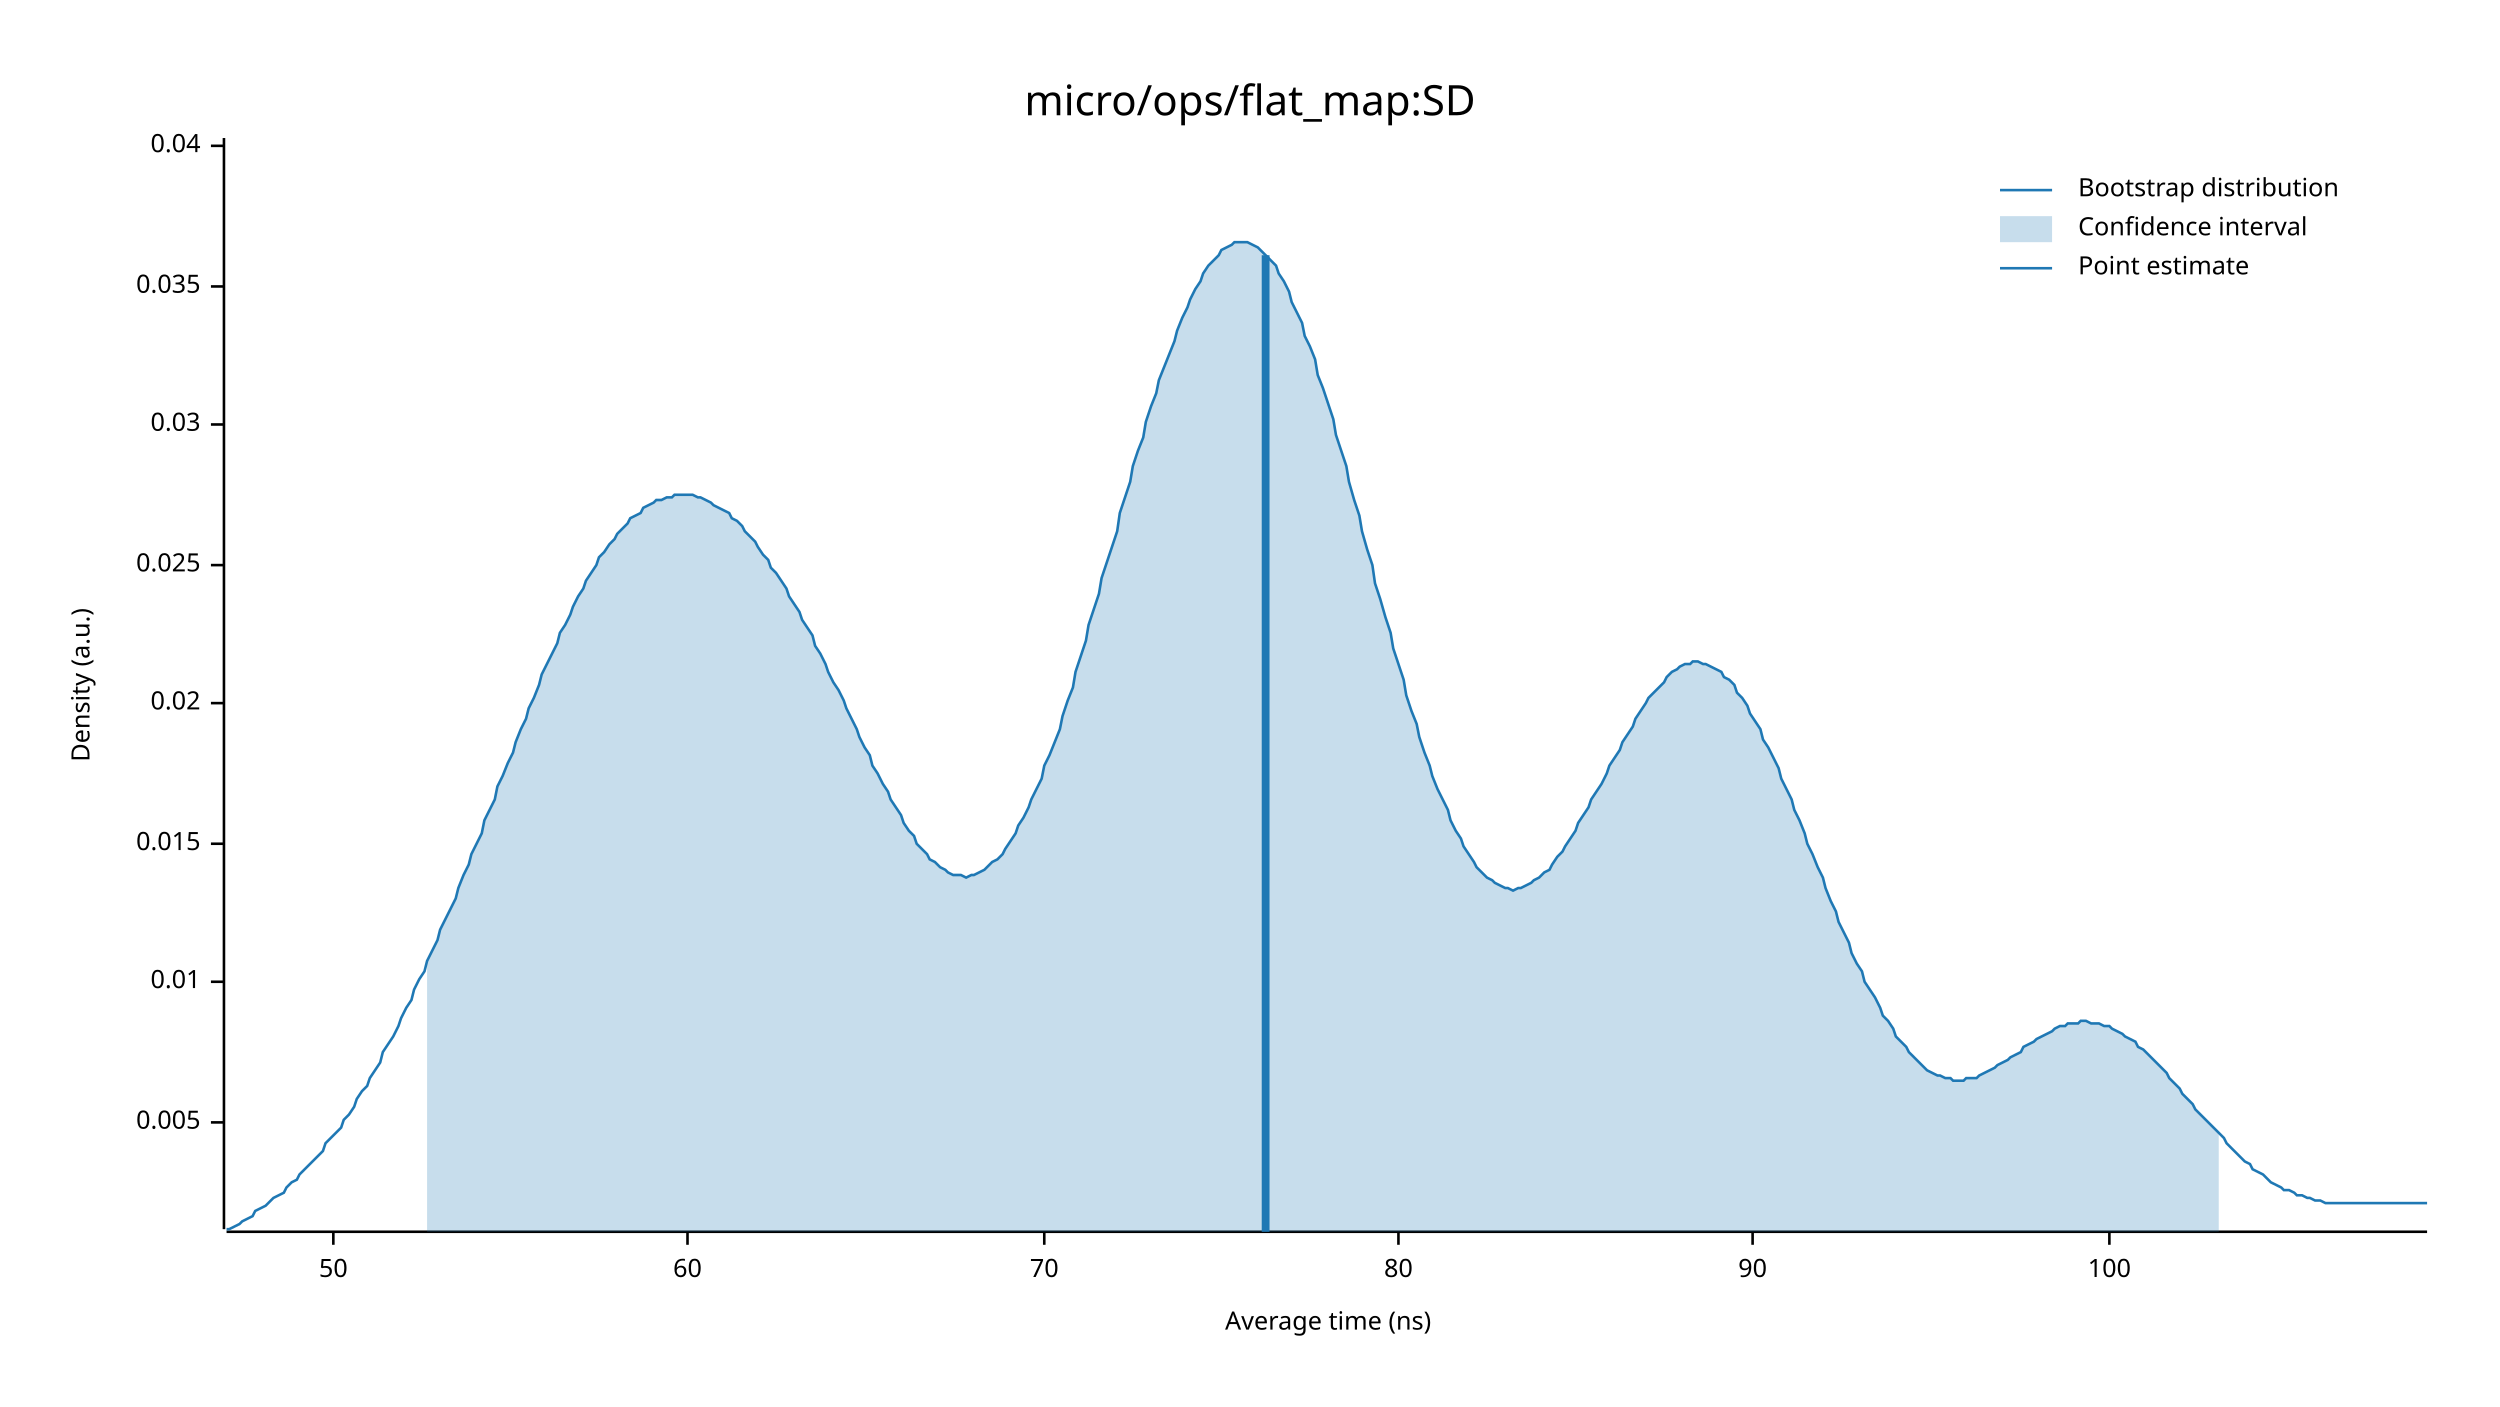
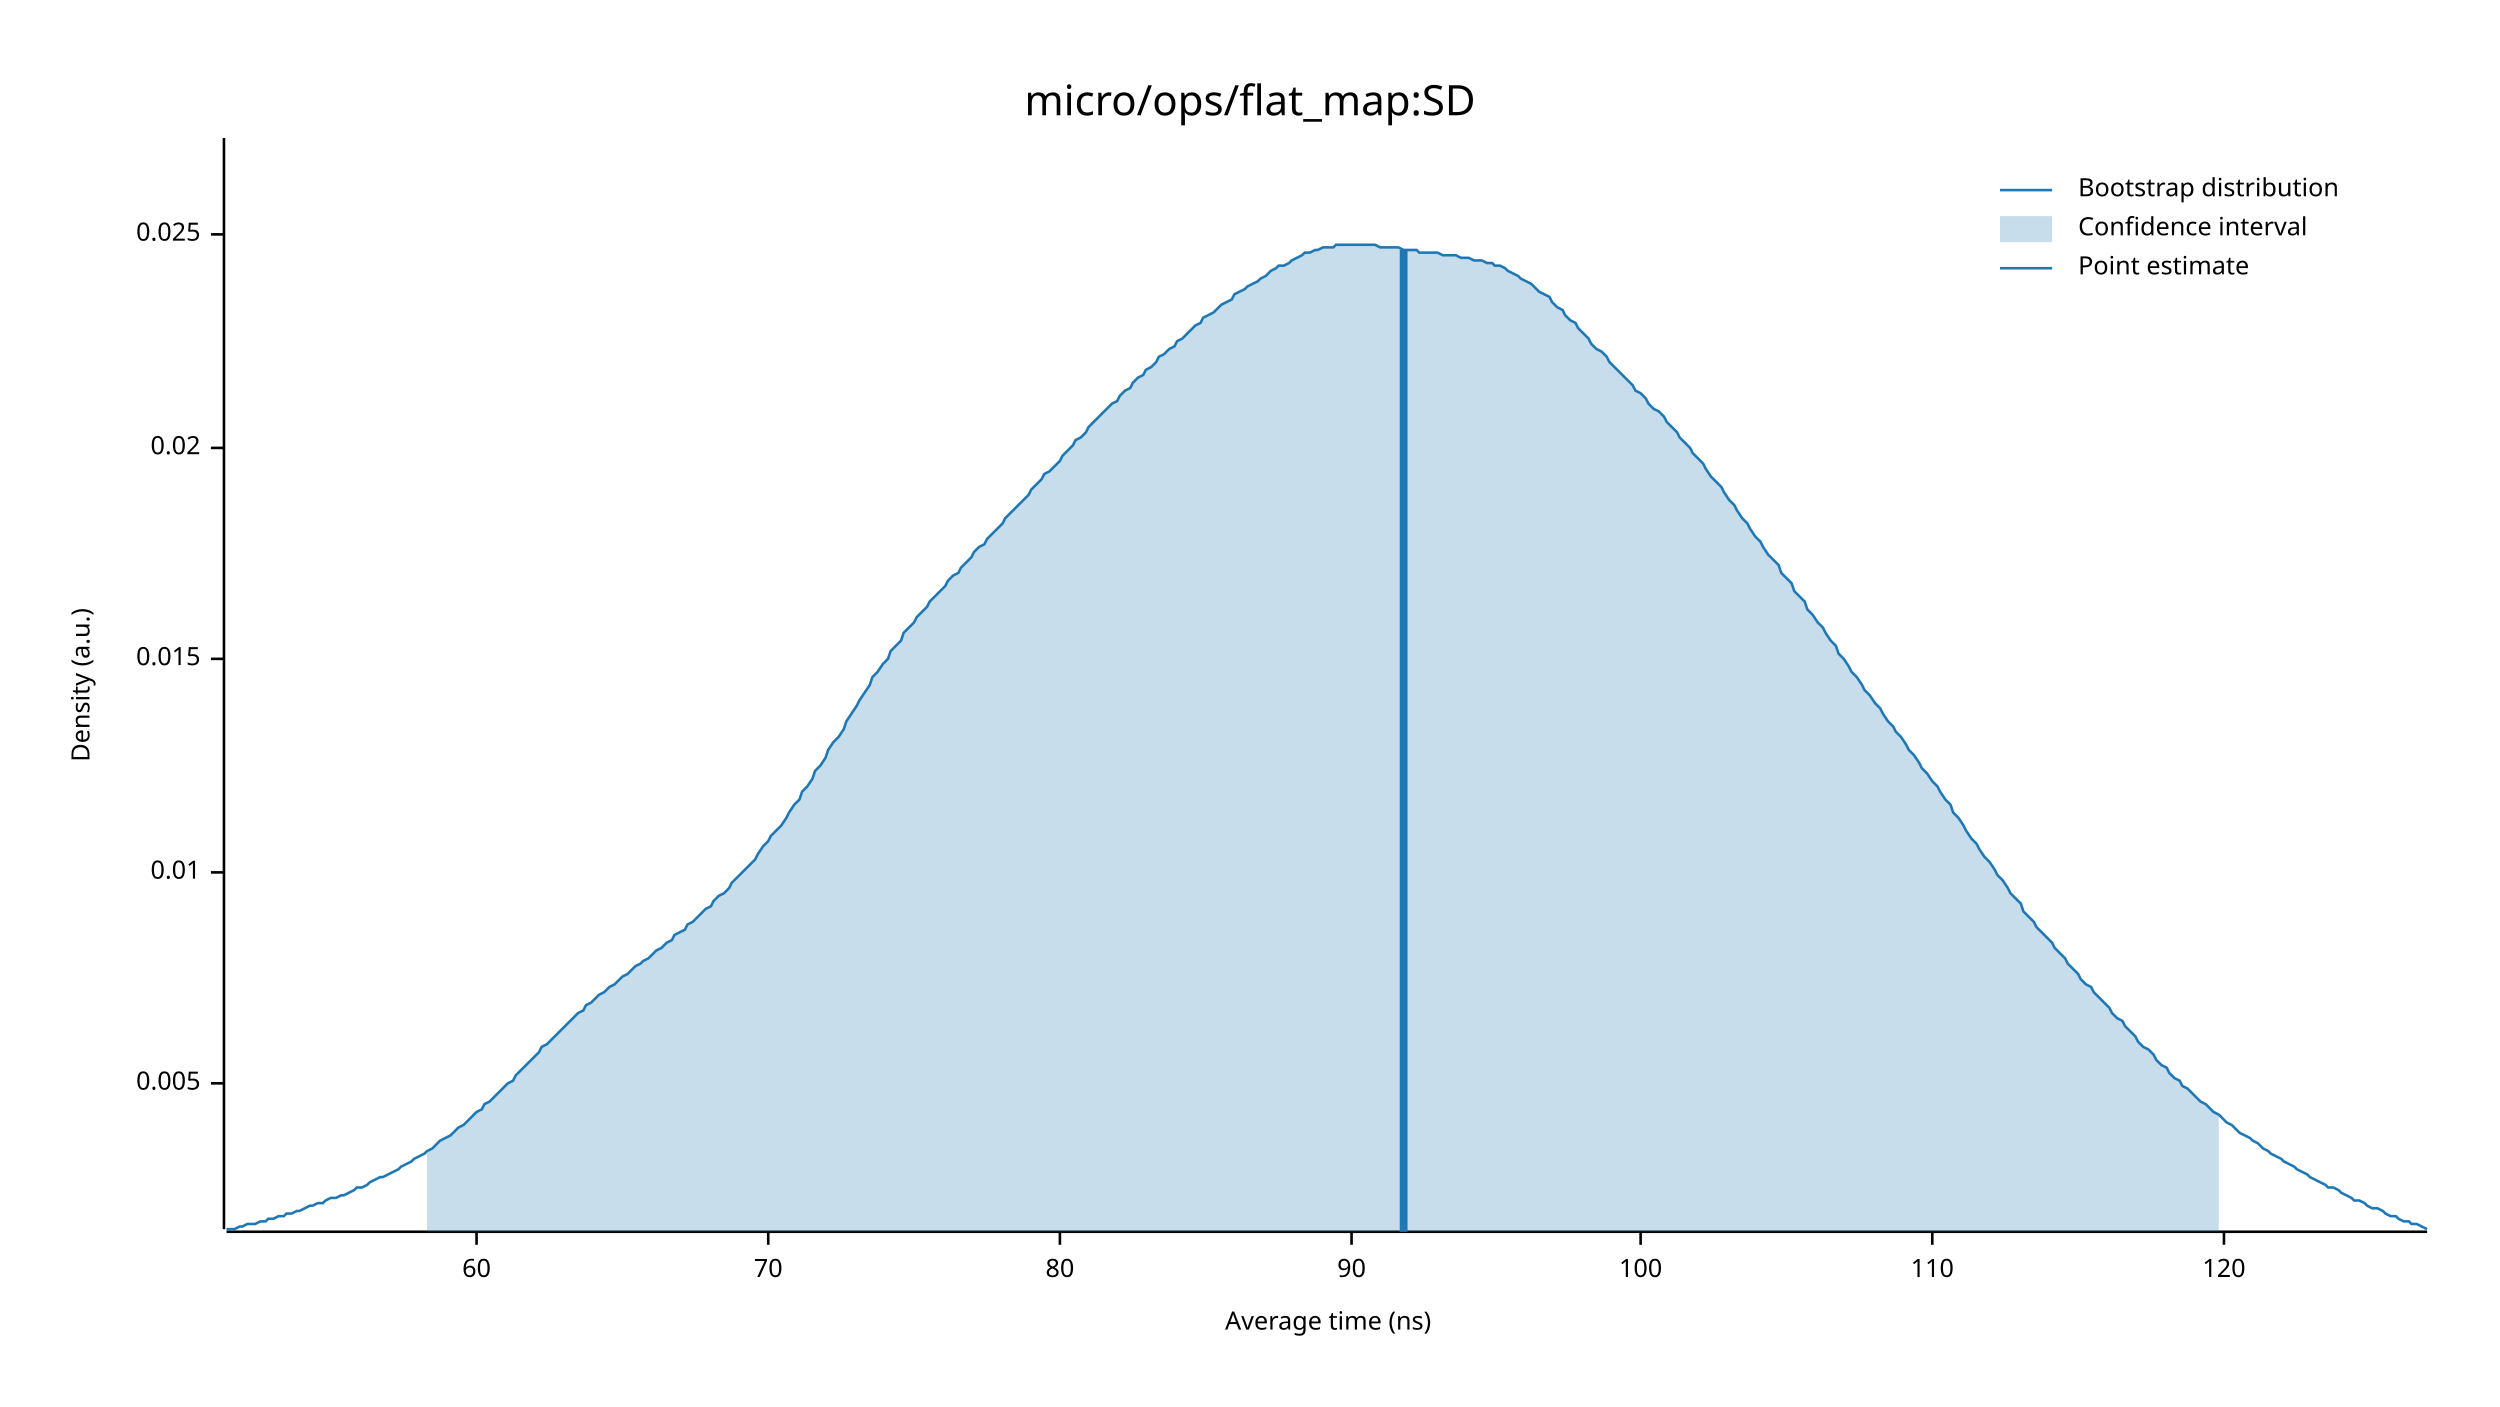
<svg xmlns="http://www.w3.org/2000/svg" width="960" height="540" viewBox="0 0 960 540">
  <text x="480" y="32" dy="0.76em" text-anchor="middle" font-family="sans-serif" font-size="16.129" opacity="1" fill="#000000">
micro/ops/flat_map:SD
</text>
  <text x="27" y="263" dy="0.76em" text-anchor="middle" font-family="sans-serif" font-size="9.677" opacity="1" fill="#000000" transform="rotate(270, 27, 263)">
Density (a.u.)
</text>
  <text x="510" y="513" dy="-0.5ex" text-anchor="middle" font-family="sans-serif" font-size="9.677" opacity="1" fill="#000000">
Average time (ns)
</text>
  <polyline fill="none" opacity="1" stroke="#000000" stroke-width="1" points="86,53 86,472 " />
-   <text x="77" y="431" dy="0.5ex" text-anchor="end" font-family="sans-serif" font-size="9.677" opacity="1" fill="#000000">
+   <text x="77" y="416" dy="0.5ex" text-anchor="end" font-family="sans-serif" font-size="9.677" opacity="1" fill="#000000">
0.005
</text>
-   <polyline fill="none" opacity="1" stroke="#000000" stroke-width="1" points="81,431 86,431 " />
-   <text x="77" y="377" dy="0.5ex" text-anchor="end" font-family="sans-serif" font-size="9.677" opacity="1" fill="#000000">
+   <polyline fill="none" opacity="1" stroke="#000000" stroke-width="1" points="81,416 86,416 " />
+   <text x="77" y="335" dy="0.5ex" text-anchor="end" font-family="sans-serif" font-size="9.677" opacity="1" fill="#000000">
0.01
</text>
-   <polyline fill="none" opacity="1" stroke="#000000" stroke-width="1" points="81,377 86,377 " />
-   <text x="77" y="324" dy="0.5ex" text-anchor="end" font-family="sans-serif" font-size="9.677" opacity="1" fill="#000000">
+   <polyline fill="none" opacity="1" stroke="#000000" stroke-width="1" points="81,335 86,335 " />
+   <text x="77" y="253" dy="0.5ex" text-anchor="end" font-family="sans-serif" font-size="9.677" opacity="1" fill="#000000">
0.015
</text>
-   <polyline fill="none" opacity="1" stroke="#000000" stroke-width="1" points="81,324 86,324 " />
-   <text x="77" y="270" dy="0.5ex" text-anchor="end" font-family="sans-serif" font-size="9.677" opacity="1" fill="#000000">
+   <polyline fill="none" opacity="1" stroke="#000000" stroke-width="1" points="81,253 86,253 " />
+   <text x="77" y="172" dy="0.5ex" text-anchor="end" font-family="sans-serif" font-size="9.677" opacity="1" fill="#000000">
0.02
</text>
-   <polyline fill="none" opacity="1" stroke="#000000" stroke-width="1" points="81,270 86,270 " />
-   <text x="77" y="217" dy="0.5ex" text-anchor="end" font-family="sans-serif" font-size="9.677" opacity="1" fill="#000000">
+   <polyline fill="none" opacity="1" stroke="#000000" stroke-width="1" points="81,172 86,172 " />
+   <text x="77" y="90" dy="0.5ex" text-anchor="end" font-family="sans-serif" font-size="9.677" opacity="1" fill="#000000">
0.025
</text>
-   <polyline fill="none" opacity="1" stroke="#000000" stroke-width="1" points="81,217 86,217 " />
-   <text x="77" y="163" dy="0.5ex" text-anchor="end" font-family="sans-serif" font-size="9.677" opacity="1" fill="#000000">
- 0.03
- </text>
-   <polyline fill="none" opacity="1" stroke="#000000" stroke-width="1" points="81,163 86,163 " />
-   <text x="77" y="110" dy="0.5ex" text-anchor="end" font-family="sans-serif" font-size="9.677" opacity="1" fill="#000000">
- 0.035
- </text>
-   <polyline fill="none" opacity="1" stroke="#000000" stroke-width="1" points="81,110 86,110 " />
-   <text x="77" y="56" dy="0.5ex" text-anchor="end" font-family="sans-serif" font-size="9.677" opacity="1" fill="#000000">
- 0.04
- </text>
-   <polyline fill="none" opacity="1" stroke="#000000" stroke-width="1" points="81,56 86,56 " />
+   <polyline fill="none" opacity="1" stroke="#000000" stroke-width="1" points="81,90 86,90 " />
  <polyline fill="none" opacity="1" stroke="#000000" stroke-width="1" points="87,473 932,473 " />
-   <text x="128" y="483" dy="0.76em" text-anchor="middle" font-family="sans-serif" font-size="9.677" opacity="1" fill="#000000">
- 50
- </text>
-   <polyline fill="none" opacity="1" stroke="#000000" stroke-width="1" points="128,473 128,478 " />
-   <text x="264" y="483" dy="0.76em" text-anchor="middle" font-family="sans-serif" font-size="9.677" opacity="1" fill="#000000">
+   <text x="183" y="483" dy="0.76em" text-anchor="middle" font-family="sans-serif" font-size="9.677" opacity="1" fill="#000000">
60
</text>
-   <polyline fill="none" opacity="1" stroke="#000000" stroke-width="1" points="264,473 264,478 " />
-   <text x="401" y="483" dy="0.76em" text-anchor="middle" font-family="sans-serif" font-size="9.677" opacity="1" fill="#000000">
+   <polyline fill="none" opacity="1" stroke="#000000" stroke-width="1" points="183,473 183,478 " />
+   <text x="295" y="483" dy="0.76em" text-anchor="middle" font-family="sans-serif" font-size="9.677" opacity="1" fill="#000000">
70
</text>
-   <polyline fill="none" opacity="1" stroke="#000000" stroke-width="1" points="401,473 401,478 " />
-   <text x="537" y="483" dy="0.76em" text-anchor="middle" font-family="sans-serif" font-size="9.677" opacity="1" fill="#000000">
+   <polyline fill="none" opacity="1" stroke="#000000" stroke-width="1" points="295,473 295,478 " />
+   <text x="407" y="483" dy="0.76em" text-anchor="middle" font-family="sans-serif" font-size="9.677" opacity="1" fill="#000000">
80
</text>
-   <polyline fill="none" opacity="1" stroke="#000000" stroke-width="1" points="537,473 537,478 " />
-   <text x="673" y="483" dy="0.76em" text-anchor="middle" font-family="sans-serif" font-size="9.677" opacity="1" fill="#000000">
+   <polyline fill="none" opacity="1" stroke="#000000" stroke-width="1" points="407,473 407,478 " />
+   <text x="519" y="483" dy="0.76em" text-anchor="middle" font-family="sans-serif" font-size="9.677" opacity="1" fill="#000000">
90
</text>
-   <polyline fill="none" opacity="1" stroke="#000000" stroke-width="1" points="673,473 673,478 " />
-   <text x="810" y="483" dy="0.76em" text-anchor="middle" font-family="sans-serif" font-size="9.677" opacity="1" fill="#000000">
+   <polyline fill="none" opacity="1" stroke="#000000" stroke-width="1" points="519,473 519,478 " />
+   <text x="630" y="483" dy="0.76em" text-anchor="middle" font-family="sans-serif" font-size="9.677" opacity="1" fill="#000000">
100
</text>
-   <polyline fill="none" opacity="1" stroke="#000000" stroke-width="1" points="810,473 810,478 " />
-   <polyline fill="none" opacity="1" stroke="#1F78B4" stroke-width="1" points="87,472 88,472 90,471 92,470 93,469 95,468 97,467 98,465 100,464 102,463 103,462 105,460 107,459 109,458 110,456 112,454 114,453 115,451 117,449 119,447 120,446 122,444 124,442 125,439 127,437 129,435 131,433 132,430 134,428 136,425 137,422 139,419 141,417 142,414 144,411 146,408 147,404 149,401 151,398 153,394 154,391 156,387 158,384 159,380 161,376 163,373 164,369 166,365 168,361 169,357 171,353 173,349 175,345 176,341 178,336 180,332 181,328 183,324 185,320 186,315 188,311 190,307 191,302 193,298 195,293 197,289 198,285 200,280 202,276 203,272 205,268 207,263 208,259 210,255 212,251 214,247 215,243 217,240 219,236 220,233 222,229 224,226 225,223 227,220 229,217 230,214 232,212 234,209 236,207 237,205 239,203 241,201 242,199 244,198 246,197 247,195 249,194 251,193 252,192 254,192 256,191 258,191 259,190 261,190 263,190 264,190 266,190 268,191 269,191 271,192 273,193 274,194 276,195 278,196 280,197 281,199 283,200 285,202 286,204 288,206 290,208 291,210 293,213 295,215 296,218 298,220 300,223 302,226 303,229 305,232 307,235 308,238 310,241 312,244 313,248 315,251 317,255 318,258 320,262 322,265 324,269 325,272 327,276 329,280 330,283 332,287 334,290 335,294 337,297 339,301 341,304 342,307 344,310 346,313 347,316 349,319 351,321 352,324 354,326 356,328 357,330 359,331 361,333 363,334 364,335 366,336 368,336 369,336 371,337 373,336 374,336 376,335 378,334 379,333 381,331 383,330 385,328 386,326 388,323 390,320 391,317 393,314 395,310 396,307 398,303 400,299 401,294 403,290 405,285 407,280 408,275 410,269 412,264 413,258 415,252 417,246 418,240 420,234 422,228 423,222 425,216 427,210 429,204 430,197 432,191 434,185 435,179 437,173 439,168 440,162 442,156 444,151 445,146 447,141 449,136 451,131 452,127 454,122 456,118 457,115 459,111 461,108 462,105 464,102 466,100 468,98 469,96 471,95 473,94 474,93 476,93 478,93 479,93 481,94 483,95 484,96 486,98 488,100 490,102 491,105 493,108 495,112 496,116 498,120 500,124 501,129 503,133 505,138 506,144 508,149 510,155 512,161 513,167 515,173 517,179 518,185 520,192 522,198 523,204 525,211 527,217 528,224 530,230 532,237 534,243 535,249 537,255 539,261 540,267 542,273 544,278 545,283 547,289 549,294 550,298 552,303 554,307 556,311 557,315 559,319 561,322 562,325 564,328 566,331 567,333 569,335 571,337 573,338 574,339 576,340 578,341 579,341 581,342 583,341 584,341 586,340 588,339 589,338 591,337 593,335 595,334 596,332 598,329 600,327 601,325 603,322 605,319 606,316 608,313 610,310 611,307 613,304 615,301 617,297 618,294 620,291 622,288 623,285 625,282 627,279 628,276 630,273 632,270 633,268 635,266 637,264 639,262 640,260 642,258 644,257 645,256 647,255 649,255 650,254 652,254 654,255 655,255 657,256 659,257 661,258 662,260 664,261 666,263 667,266 669,268 671,271 672,274 674,277 676,280 677,284 679,287 681,291 683,295 684,299 686,303 688,307 689,311 691,315 693,320 694,324 696,328 698,333 700,337 701,341 703,346 705,350 706,354 708,358 710,362 711,366 713,370 715,373 716,377 718,380 720,383 722,387 723,390 725,392 727,395 728,398 730,400 732,402 733,404 735,406 737,408 738,409 740,411 742,412 744,413 745,413 747,414 749,414 750,415 752,415 754,415 755,414 757,414 759,414 760,413 762,412 764,411 766,410 767,409 769,408 771,407 772,406 774,405 776,404 777,402 779,401 781,400 782,399 784,398 786,397 788,396 789,395 791,394 793,394 794,393 796,393 798,393 799,392 801,392 803,393 804,393 806,393 808,394 810,394 811,395 813,396 815,397 816,398 818,399 820,400 821,402 823,403 825,405 827,407 828,408 830,410 832,412 833,414 835,416 837,418 838,420 840,422 842,424 843,426 845,428 847,430 849,432 850,433 852,435 854,437 855,439 857,441 859,443 860,444 862,446 864,447 865,449 867,450 869,451 871,453 872,454 874,455 876,456 877,457 879,457 881,458 882,459 884,459 886,460 887,460 889,461 891,461 893,462 894,462 896,462 898,462 899,462 901,462 903,462 904,462 906,462 908,462 909,462 911,462 913,462 915,462 916,462 918,462 920,462 921,462 923,462 925,462 926,462 928,462 930,462 932,462 " />
-   <polygon opacity="0.25" fill="#1F78B4" points="164,369 166,365 168,361 169,357 171,353 173,349 175,345 176,341 178,336 180,332 181,328 183,324 185,320 186,315 188,311 190,307 191,302 193,298 195,293 197,289 198,285 200,280 202,276 203,272 205,268 207,263 208,259 210,255 212,251 214,247 215,243 217,240 219,236 220,233 222,229 224,226 225,223 227,220 229,217 230,214 232,212 234,209 236,207 237,205 239,203 241,201 242,199 244,198 246,197 247,195 249,194 251,193 252,192 254,192 256,191 258,191 259,190 261,190 263,190 264,190 266,190 268,191 269,191 271,192 273,193 274,194 276,195 278,196 280,197 281,199 283,200 285,202 286,204 288,206 290,208 291,210 293,213 295,215 296,218 298,220 300,223 302,226 303,229 305,232 307,235 308,238 310,241 312,244 313,248 315,251 317,255 318,258 320,262 322,265 324,269 325,272 327,276 329,280 330,283 332,287 334,290 335,294 337,297 339,301 341,304 342,307 344,310 346,313 347,316 349,319 351,321 352,324 354,326 356,328 357,330 359,331 361,333 363,334 364,335 366,336 368,336 369,336 371,337 373,336 374,336 376,335 378,334 379,333 381,331 383,330 385,328 386,326 388,323 390,320 391,317 393,314 395,310 396,307 398,303 400,299 401,294 403,290 405,285 407,280 408,275 410,269 412,264 413,258 415,252 417,246 418,240 420,234 422,228 423,222 425,216 427,210 429,204 430,197 432,191 434,185 435,179 437,173 439,168 440,162 442,156 444,151 445,146 447,141 449,136 451,131 452,127 454,122 456,118 457,115 459,111 461,108 462,105 464,102 466,100 468,98 469,96 471,95 473,94 474,93 476,93 478,93 479,93 481,94 483,95 484,96 486,98 488,100 490,102 491,105 493,108 495,112 496,116 498,120 500,124 501,129 503,133 505,138 506,144 508,149 510,155 512,161 513,167 515,173 517,179 518,185 520,192 522,198 523,204 525,211 527,217 528,224 530,230 532,237 534,243 535,249 537,255 539,261 540,267 542,273 544,278 545,283 547,289 549,294 550,298 552,303 554,307 556,311 557,315 559,319 561,322 562,325 564,328 566,331 567,333 569,335 571,337 573,338 574,339 576,340 578,341 579,341 581,342 583,341 584,341 586,340 588,339 589,338 591,337 593,335 595,334 596,332 598,329 600,327 601,325 603,322 605,319 606,316 608,313 610,310 611,307 613,304 615,301 617,297 618,294 620,291 622,288 623,285 625,282 627,279 628,276 630,273 632,270 633,268 635,266 637,264 639,262 640,260 642,258 644,257 645,256 647,255 649,255 650,254 652,254 654,255 655,255 657,256 659,257 661,258 662,260 664,261 666,263 667,266 669,268 671,271 672,274 674,277 676,280 677,284 679,287 681,291 683,295 684,299 686,303 688,307 689,311 691,315 693,320 694,324 696,328 698,333 700,337 701,341 703,346 705,350 706,354 708,358 710,362 711,366 713,370 715,373 716,377 718,380 720,383 722,387 723,390 725,392 727,395 728,398 730,400 732,402 733,404 735,406 737,408 738,409 740,411 742,412 744,413 745,413 747,414 749,414 750,415 752,415 754,415 755,414 757,414 759,414 760,413 762,412 764,411 766,410 767,409 769,408 771,407 772,406 774,405 776,404 777,402 779,401 781,400 782,399 784,398 786,397 788,396 789,395 791,394 793,394 794,393 796,393 798,393 799,392 801,392 803,393 804,393 806,393 808,394 810,394 811,395 813,396 815,397 816,398 818,399 820,400 821,402 823,403 825,405 827,407 828,408 830,410 832,412 833,414 835,416 837,418 838,420 840,422 842,424 843,426 845,428 847,430 849,432 850,433 852,435 852,473 164,473 " />
-   <polyline fill="none" opacity="1" stroke="#1F78B4" stroke-width="3" points="486,473 486,98 " />
+   <polyline fill="none" opacity="1" stroke="#000000" stroke-width="1" points="630,473 630,478 " />
+   <text x="742" y="483" dy="0.76em" text-anchor="middle" font-family="sans-serif" font-size="9.677" opacity="1" fill="#000000">
+ 110
+ </text>
+   <polyline fill="none" opacity="1" stroke="#000000" stroke-width="1" points="742,473 742,478 " />
+   <text x="854" y="483" dy="0.76em" text-anchor="middle" font-family="sans-serif" font-size="9.677" opacity="1" fill="#000000">
+ 120
+ </text>
+   <polyline fill="none" opacity="1" stroke="#000000" stroke-width="1" points="854,473 854,478 " />
+   <polyline fill="none" opacity="1" stroke="#1F78B4" stroke-width="1" points="87,472 88,472 90,472 92,471 93,471 95,470 97,470 98,470 100,469 102,469 103,468 105,468 107,467 109,467 110,466 112,466 114,465 115,465 117,464 119,463 120,463 122,462 124,462 125,461 127,460 129,460 131,459 132,459 134,458 136,457 137,456 139,456 141,455 142,454 144,453 146,452 147,452 149,451 151,450 153,449 154,448 156,447 158,446 159,445 161,444 163,443 164,442 166,441 168,439 169,438 171,437 173,436 175,434 176,433 178,432 180,430 181,429 183,427 185,426 186,424 188,423 190,421 191,420 193,418 195,416 197,415 198,413 200,411 202,409 203,408 205,406 207,404 208,402 210,401 212,399 214,397 215,396 217,394 219,392 220,391 222,389 224,388 225,386 227,385 229,383 230,382 232,381 234,379 236,378 237,377 239,375 241,374 242,373 244,371 246,370 247,369 249,368 251,366 252,365 254,364 256,362 258,361 259,359 261,358 263,357 264,355 266,354 268,352 269,351 271,349 273,348 274,346 276,344 278,343 280,341 281,339 283,337 285,335 286,334 288,332 290,330 291,328 293,325 295,323 296,321 298,319 300,317 302,314 303,312 305,309 307,307 308,304 310,302 312,299 313,296 315,294 317,291 318,288 320,285 322,283 324,280 325,277 327,274 329,271 330,269 332,266 334,263 335,260 337,258 339,255 341,253 342,250 344,248 346,246 347,243 349,241 351,239 352,237 354,235 356,233 357,231 359,229 361,227 363,225 364,223 366,221 368,220 369,218 371,216 373,214 374,212 376,210 378,209 379,207 381,205 383,203 385,201 386,199 388,197 390,195 391,194 393,192 395,190 396,188 398,186 400,184 401,182 403,181 405,179 407,177 408,175 410,173 412,171 413,169 415,168 417,166 418,164 420,162 422,160 423,159 425,157 427,155 429,154 430,152 432,150 434,149 435,147 437,145 439,144 440,142 442,141 444,139 445,137 447,136 449,134 451,133 452,131 454,130 456,128 457,127 459,125 461,124 462,122 464,121 466,120 468,118 469,117 471,116 473,115 474,113 476,112 478,111 479,110 481,109 483,108 484,107 486,106 488,104 490,103 491,102 493,102 495,101 496,100 498,99 500,98 501,97 503,97 505,96 506,96 508,95 510,95 512,95 513,94 515,94 517,94 518,94 520,94 522,94 523,94 525,94 527,94 528,94 530,95 532,95 534,95 535,95 537,95 539,96 540,96 542,96 544,96 545,97 547,97 549,97 550,97 552,97 554,98 556,98 557,98 559,98 561,99 562,99 564,99 566,100 567,100 569,100 571,101 573,101 574,102 576,102 578,103 579,104 581,105 583,106 584,107 586,108 588,109 589,110 591,112 593,113 595,114 596,116 598,118 600,119 601,121 603,123 605,124 606,126 608,128 610,130 611,132 613,134 615,135 617,137 618,139 620,141 622,143 623,144 625,146 627,148 628,150 630,151 632,153 633,155 635,157 637,158 639,160 640,162 642,164 644,166 645,168 647,170 649,172 650,174 652,176 654,178 655,180 657,183 659,185 661,187 662,189 664,192 666,194 667,196 669,199 671,201 672,203 674,206 676,208 677,210 679,213 681,215 683,217 684,220 686,222 688,224 689,227 691,229 693,231 694,234 696,236 698,239 700,241 701,243 703,246 705,248 706,251 708,253 710,256 711,258 713,260 715,263 716,265 718,267 720,270 722,272 723,274 725,277 727,279 728,281 730,283 732,286 733,288 735,290 737,293 738,295 740,297 742,300 744,302 745,304 747,307 749,309 750,312 752,314 754,317 755,319 757,322 759,324 760,326 762,329 764,331 766,334 767,336 769,338 771,341 772,343 774,345 776,347 777,350 779,352 781,354 782,356 784,358 786,360 788,362 789,364 791,366 793,368 794,370 796,372 798,374 799,376 801,378 803,379 804,381 806,383 808,385 810,387 811,389 813,391 815,392 816,394 818,396 820,398 821,400 823,402 825,403 827,405 828,407 830,409 832,410 833,412 835,414 837,415 838,417 840,418 842,420 843,421 845,423 847,424 849,426 850,427 852,428 854,430 855,431 857,432 859,434 860,435 862,436 864,437 865,438 867,439 869,441 871,442 872,443 874,444 876,445 877,446 879,447 881,448 882,449 884,450 886,451 887,452 889,453 891,454 893,455 894,456 896,456 898,457 899,458 901,459 903,460 904,461 906,461 908,462 909,463 911,464 913,464 915,465 916,466 918,467 920,467 921,468 923,469 925,469 926,470 928,470 930,471 932,472 " />
+   <polygon opacity="0.25" fill="#1F78B4" points="164,442 166,441 168,439 169,438 171,437 173,436 175,434 176,433 178,432 180,430 181,429 183,427 185,426 186,424 188,423 190,421 191,420 193,418 195,416 197,415 198,413 200,411 202,409 203,408 205,406 207,404 208,402 210,401 212,399 214,397 215,396 217,394 219,392 220,391 222,389 224,388 225,386 227,385 229,383 230,382 232,381 234,379 236,378 237,377 239,375 241,374 242,373 244,371 246,370 247,369 249,368 251,366 252,365 254,364 256,362 258,361 259,359 261,358 263,357 264,355 266,354 268,352 269,351 271,349 273,348 274,346 276,344 278,343 280,341 281,339 283,337 285,335 286,334 288,332 290,330 291,328 293,325 295,323 296,321 298,319 300,317 302,314 303,312 305,309 307,307 308,304 310,302 312,299 313,296 315,294 317,291 318,288 320,285 322,283 324,280 325,277 327,274 329,271 330,269 332,266 334,263 335,260 337,258 339,255 341,253 342,250 344,248 346,246 347,243 349,241 351,239 352,237 354,235 356,233 357,231 359,229 361,227 363,225 364,223 366,221 368,220 369,218 371,216 373,214 374,212 376,210 378,209 379,207 381,205 383,203 385,201 386,199 388,197 390,195 391,194 393,192 395,190 396,188 398,186 400,184 401,182 403,181 405,179 407,177 408,175 410,173 412,171 413,169 415,168 417,166 418,164 420,162 422,160 423,159 425,157 427,155 429,154 430,152 432,150 434,149 435,147 437,145 439,144 440,142 442,141 444,139 445,137 447,136 449,134 451,133 452,131 454,130 456,128 457,127 459,125 461,124 462,122 464,121 466,120 468,118 469,117 471,116 473,115 474,113 476,112 478,111 479,110 481,109 483,108 484,107 486,106 488,104 490,103 491,102 493,102 495,101 496,100 498,99 500,98 501,97 503,97 505,96 506,96 508,95 510,95 512,95 513,94 515,94 517,94 518,94 520,94 522,94 523,94 525,94 527,94 528,94 530,95 532,95 534,95 535,95 537,95 539,96 540,96 542,96 544,96 545,97 547,97 549,97 550,97 552,97 554,98 556,98 557,98 559,98 561,99 562,99 564,99 566,100 567,100 569,100 571,101 573,101 574,102 576,102 578,103 579,104 581,105 583,106 584,107 586,108 588,109 589,110 591,112 593,113 595,114 596,116 598,118 600,119 601,121 603,123 605,124 606,126 608,128 610,130 611,132 613,134 615,135 617,137 618,139 620,141 622,143 623,144 625,146 627,148 628,150 630,151 632,153 633,155 635,157 637,158 639,160 640,162 642,164 644,166 645,168 647,170 649,172 650,174 652,176 654,178 655,180 657,183 659,185 661,187 662,189 664,192 666,194 667,196 669,199 671,201 672,203 674,206 676,208 677,210 679,213 681,215 683,217 684,220 686,222 688,224 689,227 691,229 693,231 694,234 696,236 698,239 700,241 701,243 703,246 705,248 706,251 708,253 710,256 711,258 713,260 715,263 716,265 718,267 720,270 722,272 723,274 725,277 727,279 728,281 730,283 732,286 733,288 735,290 737,293 738,295 740,297 742,300 744,302 745,304 747,307 749,309 750,312 752,314 754,317 755,319 757,322 759,324 760,326 762,329 764,331 766,334 767,336 769,338 771,341 772,343 774,345 776,347 777,350 779,352 781,354 782,356 784,358 786,360 788,362 789,364 791,366 793,368 794,370 796,372 798,374 799,376 801,378 803,379 804,381 806,383 808,385 810,387 811,389 813,391 815,392 816,394 818,396 820,398 821,400 823,402 825,403 827,405 828,407 830,409 832,410 833,412 835,414 837,415 838,417 840,418 842,420 843,421 845,423 847,424 849,426 850,427 852,428 852,473 164,473 " />
+   <polyline fill="none" opacity="1" stroke="#1F78B4" stroke-width="3" points="539,473 539,96 " />
  <text x="798" y="68" dy="0.76em" text-anchor="start" font-family="sans-serif" font-size="9.677" opacity="1" fill="#000000">
Bootstrap distribution
</text>
  <text x="798" y="83" dy="0.76em" text-anchor="start" font-family="sans-serif" font-size="9.677" opacity="1" fill="#000000">
Confidence interval
</text>
  <text x="798" y="98" dy="0.76em" text-anchor="start" font-family="sans-serif" font-size="9.677" opacity="1" fill="#000000">
Point estimate
</text>
  <polyline fill="none" opacity="1" stroke="#1F78B4" stroke-width="1" points="768,73 788,73 " />
  <rect x="768" y="83" width="20" height="10" opacity="0.25" fill="#1F78B4" stroke="none" />
  <polyline fill="none" opacity="1" stroke="#1F78B4" stroke-width="1" points="768,103 788,103 " />
</svg>
